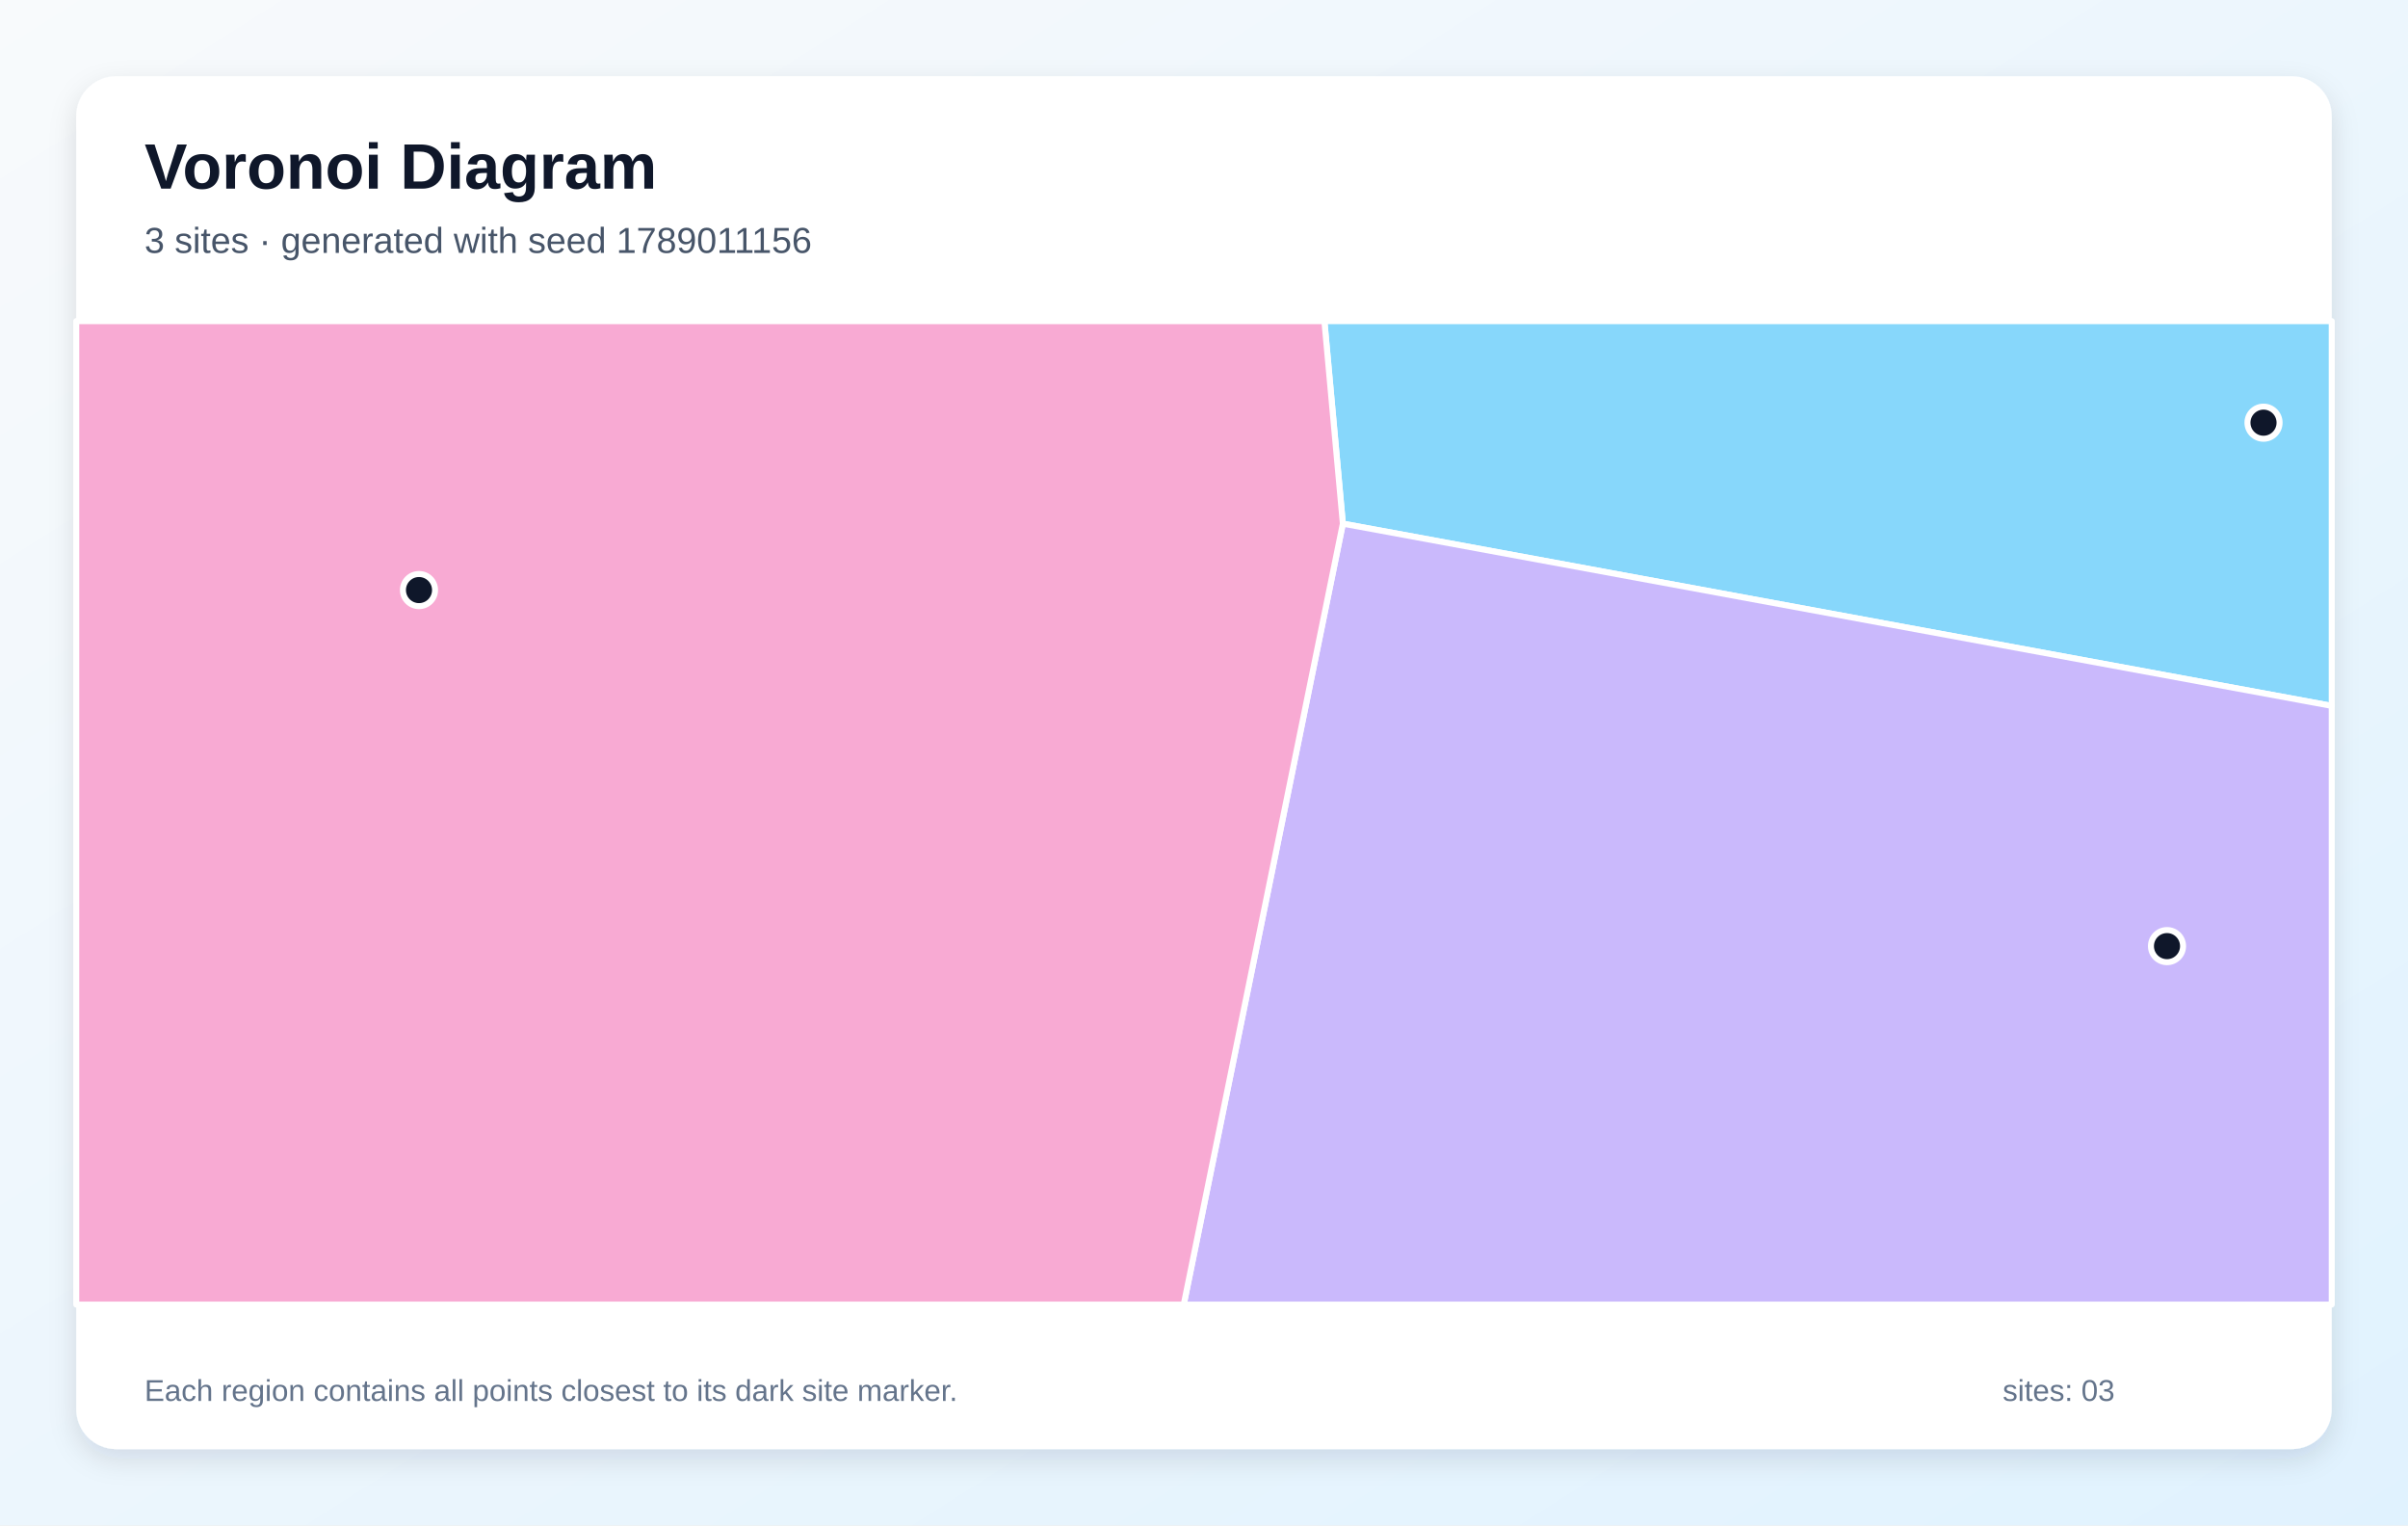
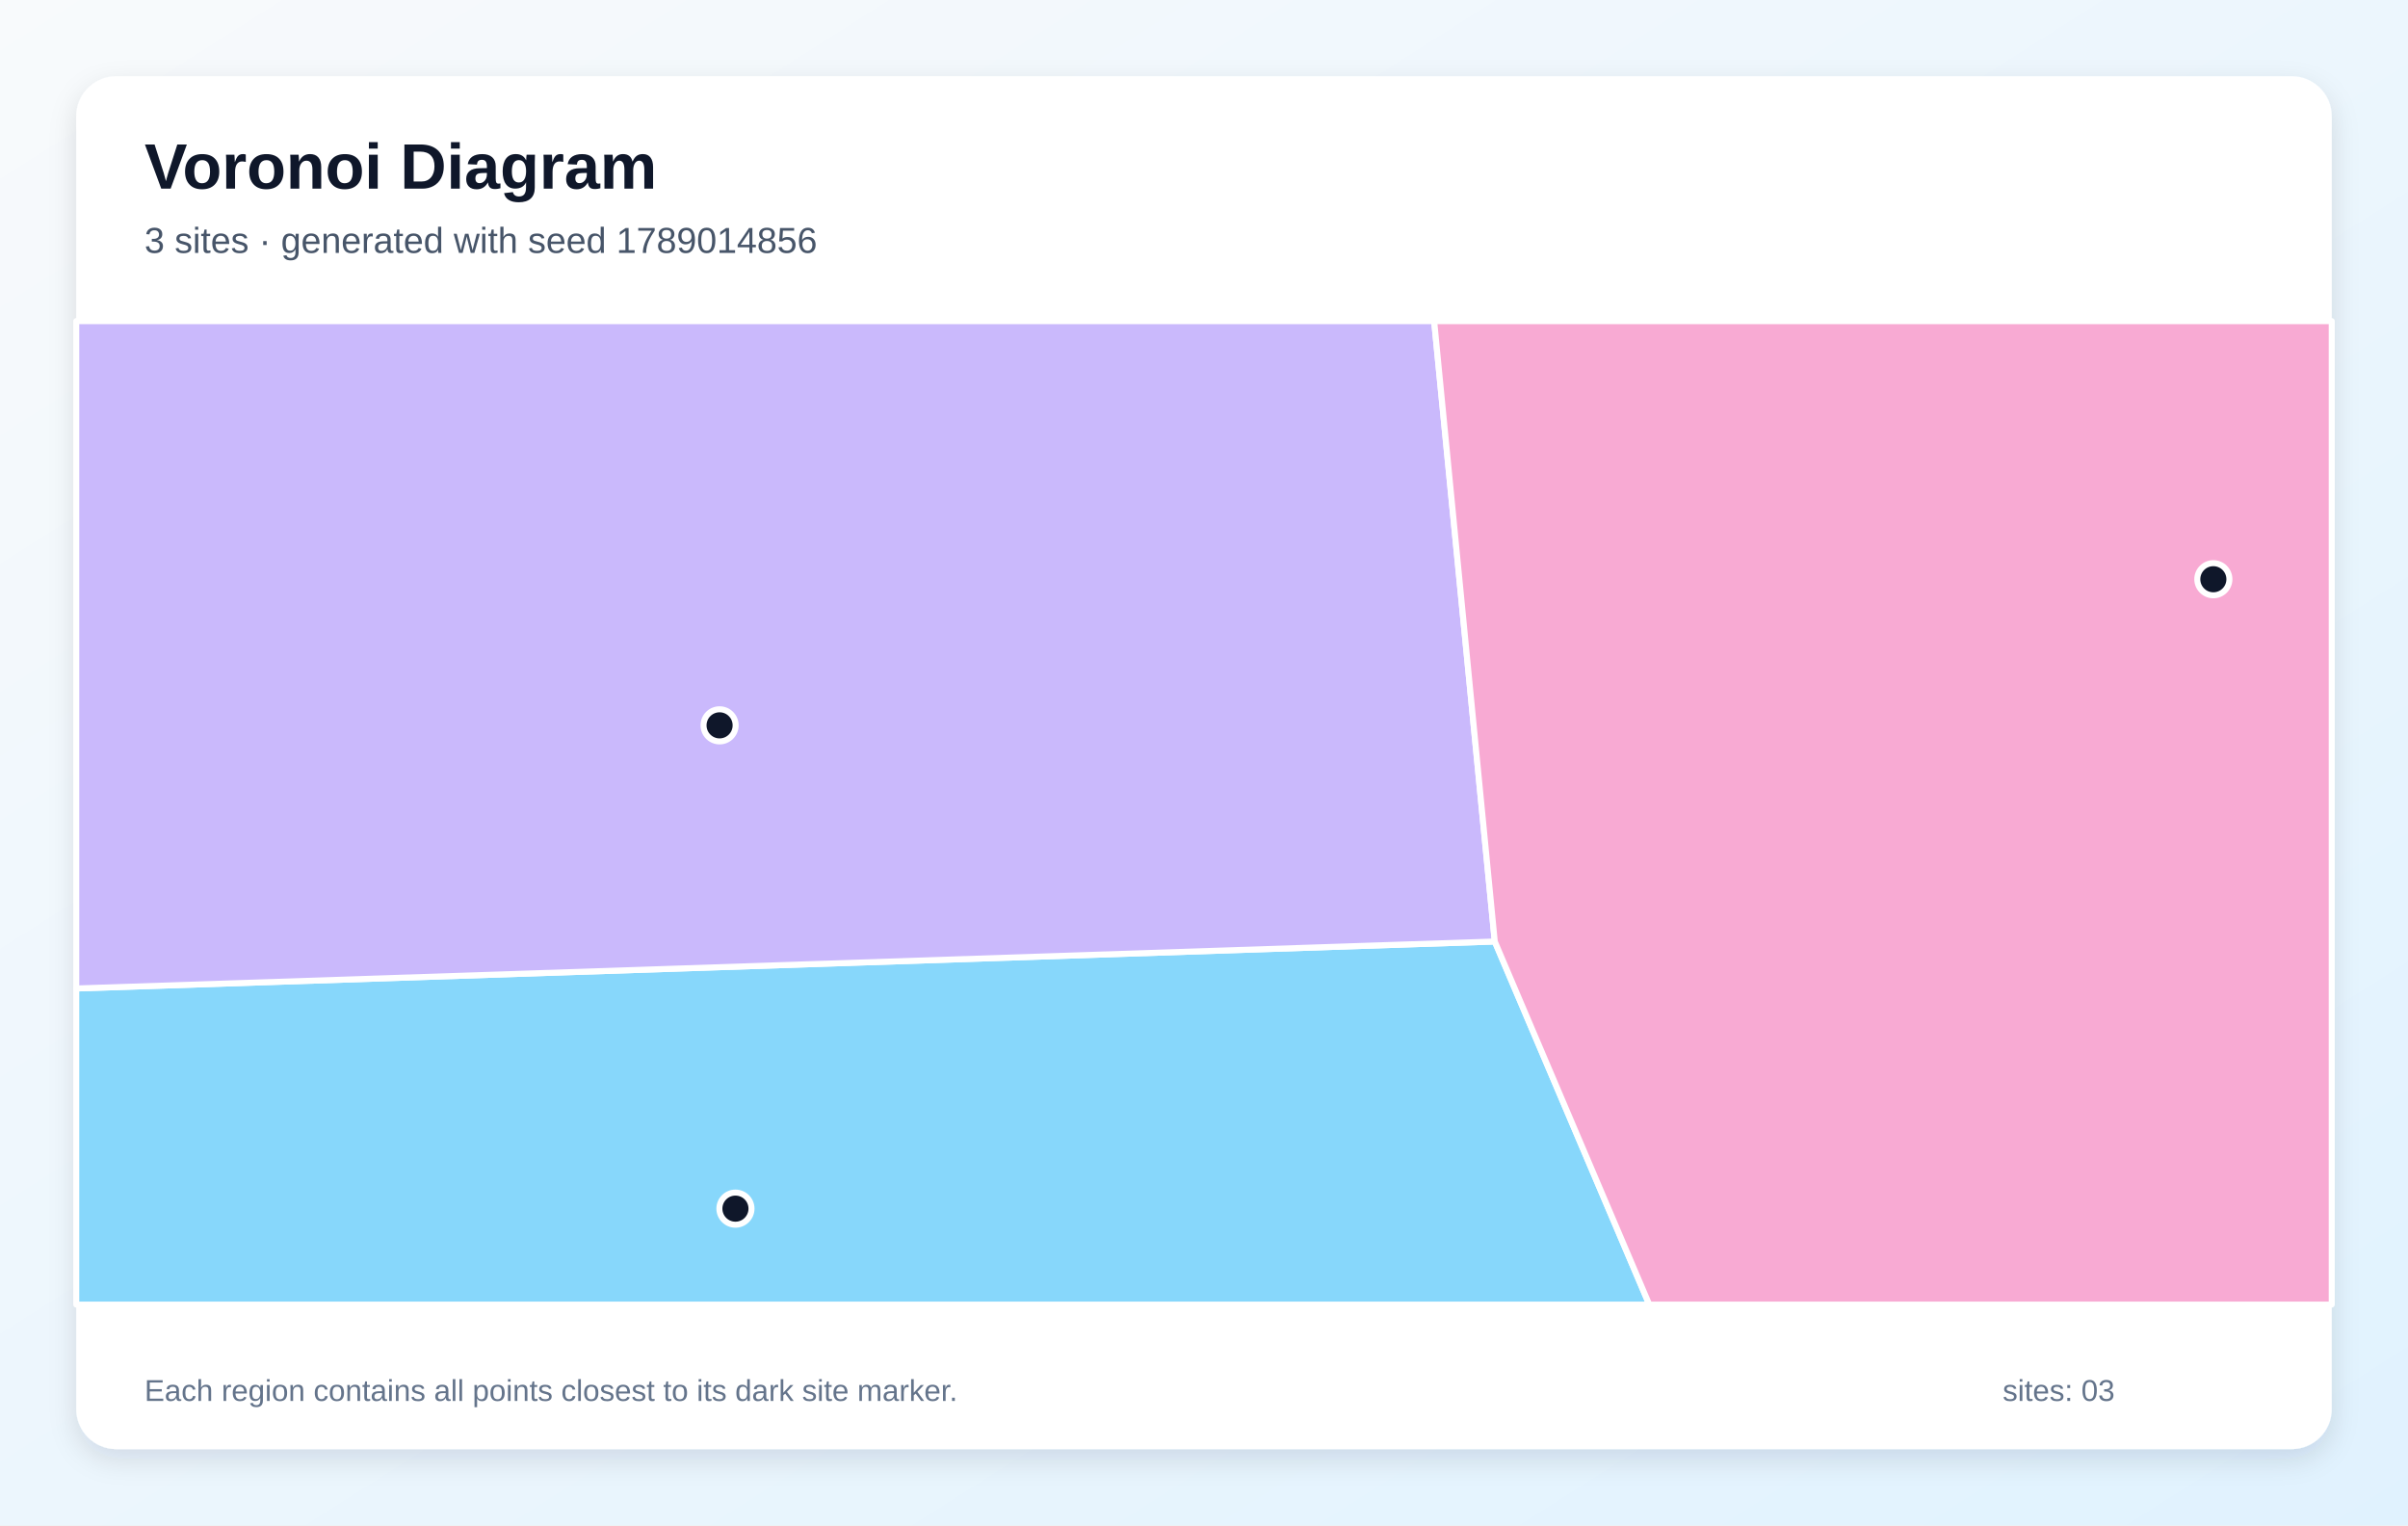
<svg xmlns="http://www.w3.org/2000/svg" width="1200" height="760" viewBox="0 0 1200 760" role="img" aria-labelledby="title description">
  <defs>
    <linearGradient id="background" x1="0" y1="0" x2="1" y2="1">
      <stop stop-color="#F8FAFC" />
      <stop offset="1" stop-color="#E0F2FE" />
    </linearGradient>
    <filter id="shadow" x="-10%" y="-10%" width="120%" height="120%">
      <feDropShadow dx="0" dy="5" stdDeviation="7" flood-color="#0F172A" flood-opacity=".12" />
    </filter>
  </defs>
  <rect width="1200" height="760" fill="url(#background)" />
  <rect x="38" y="38" width="1124" height="684" rx="20" fill="#FFFFFF" filter="url(#shadow)" />
  <g font-family="Arial, sans-serif">
    <text x="72" y="94" font-size="32" font-weight="700" fill="#0F172A">Voronoi Diagram</text>
-     <text x="72" y="126" font-size="18" fill="#475569">3 sites · generated with seed 1789011156</text>
+     <text x="72" y="126" font-size="18" fill="#475569">3 sites · generated with seed 1789014856</text>
  </g>
  <g stroke="#FFFFFF" stroke-width="3" stroke-linejoin="round">
-     <polygon points="669.2,260.9 660.0,160.0 1162.0,160.0 1162.0,351.7" fill="#38BDF8" fill-opacity="0.60" />
-     <polygon points="669.2,260.9 1162.0,351.7 1162.0,650.0 589.9,650.0" fill="#A78BFA" fill-opacity="0.60" />
-     <polygon points="38.0,160.0 660.0,160.0 669.2,260.9 589.9,650.0 38.0,650.0" fill="#F472B6" fill-opacity="0.60" />
+     <polygon points="38.0,492.5 744.9,469.1 821.9,650.0 38.0,650.0" fill="#38BDF8" fill-opacity="0.60" />
+     <polygon points="744.9,469.1 38.0,492.5 38.0,160.0 714.7,160.0" fill="#A78BFA" fill-opacity="0.60" />
+     <polygon points="744.9,469.1 714.7,160.0 1162.0,160.0 1162.0,650.0 821.9,650.0" fill="#F472B6" fill-opacity="0.60" />
  </g>
  <g>
-     <circle cx="1128.0" cy="210.6" r="8" fill="#0F172A" stroke="#FFFFFF" stroke-width="3" />
-     <circle cx="1079.9" cy="471.4" r="8" fill="#0F172A" stroke="#FFFFFF" stroke-width="3" />
-     <circle cx="208.8" cy="294.0" r="8" fill="#0F172A" stroke="#FFFFFF" stroke-width="3" />
+     <circle cx="366.5" cy="602.2" r="8" fill="#0F172A" stroke="#FFFFFF" stroke-width="3" />
+     <circle cx="358.6" cy="361.4" r="8" fill="#0F172A" stroke="#FFFFFF" stroke-width="3" />
+     <circle cx="1103.0" cy="288.6" r="8" fill="#0F172A" stroke="#FFFFFF" stroke-width="3" />
  </g>
  <g font-family="Arial, sans-serif" font-size="15" fill="#64748B">
    <text x="72" y="698">Each region contains all points closest to its dark site marker.</text>
    <text x="998" y="698">sites: 03</text>
  </g>
</svg>
